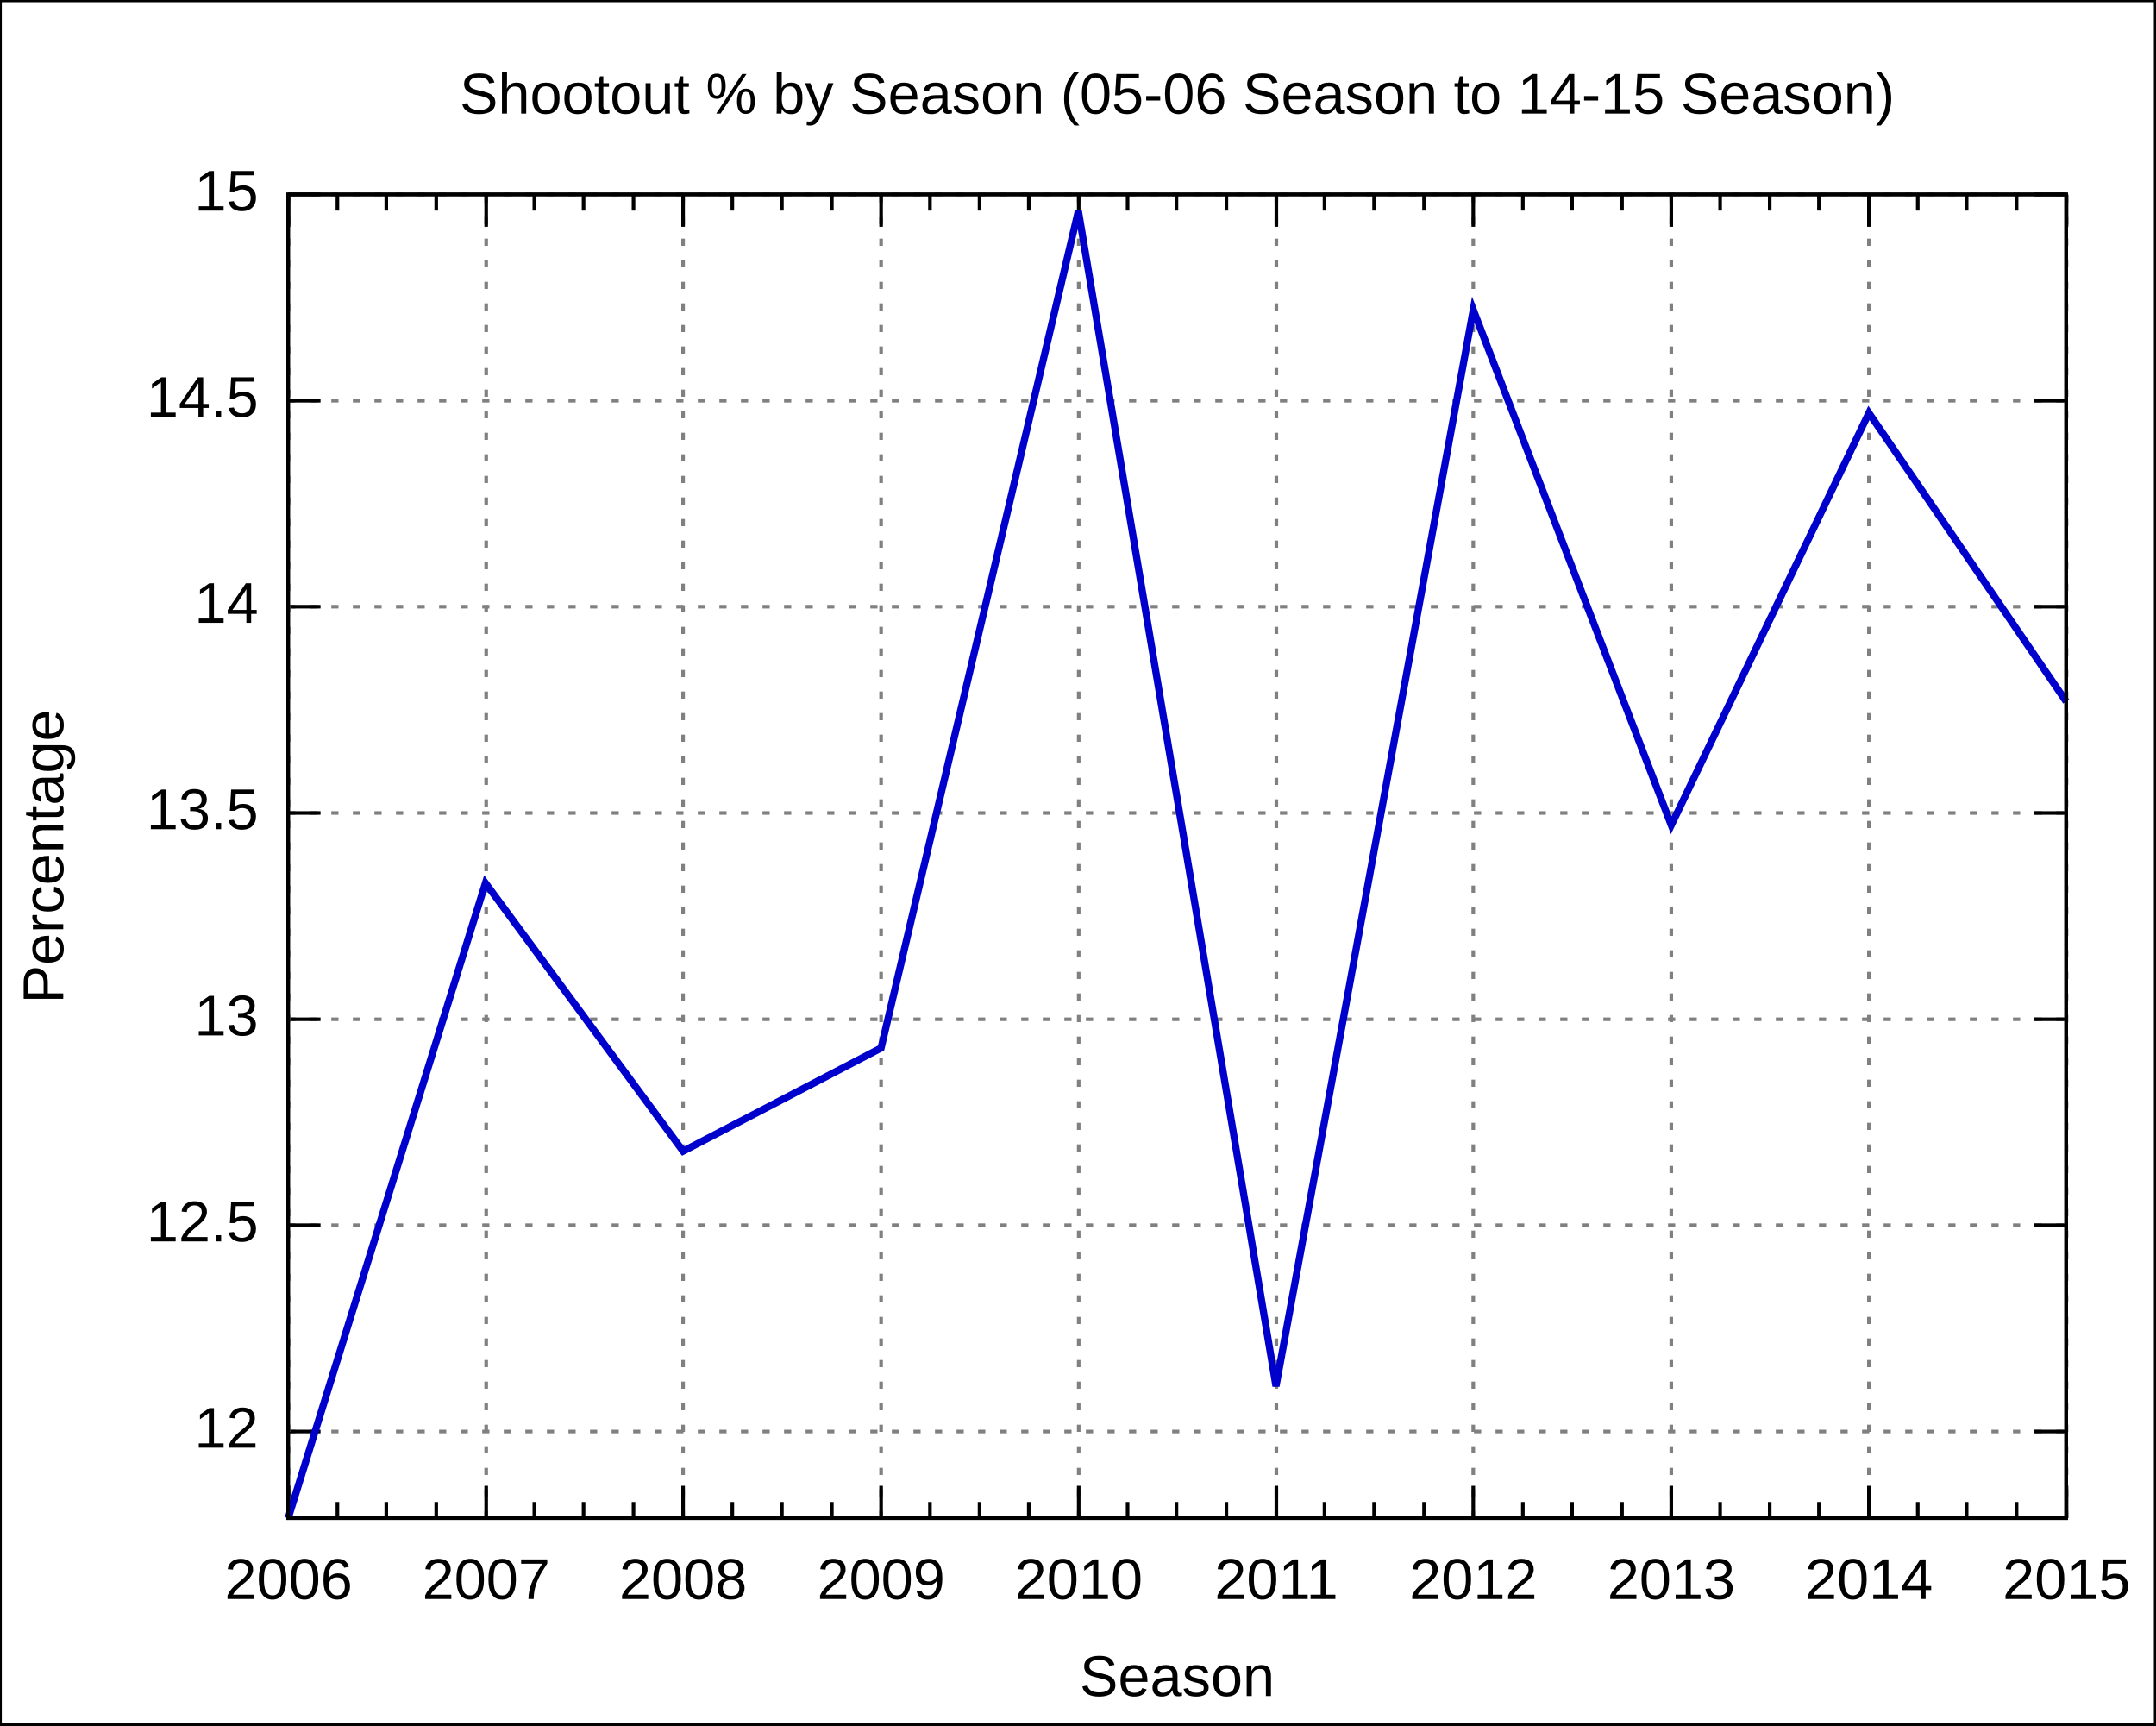
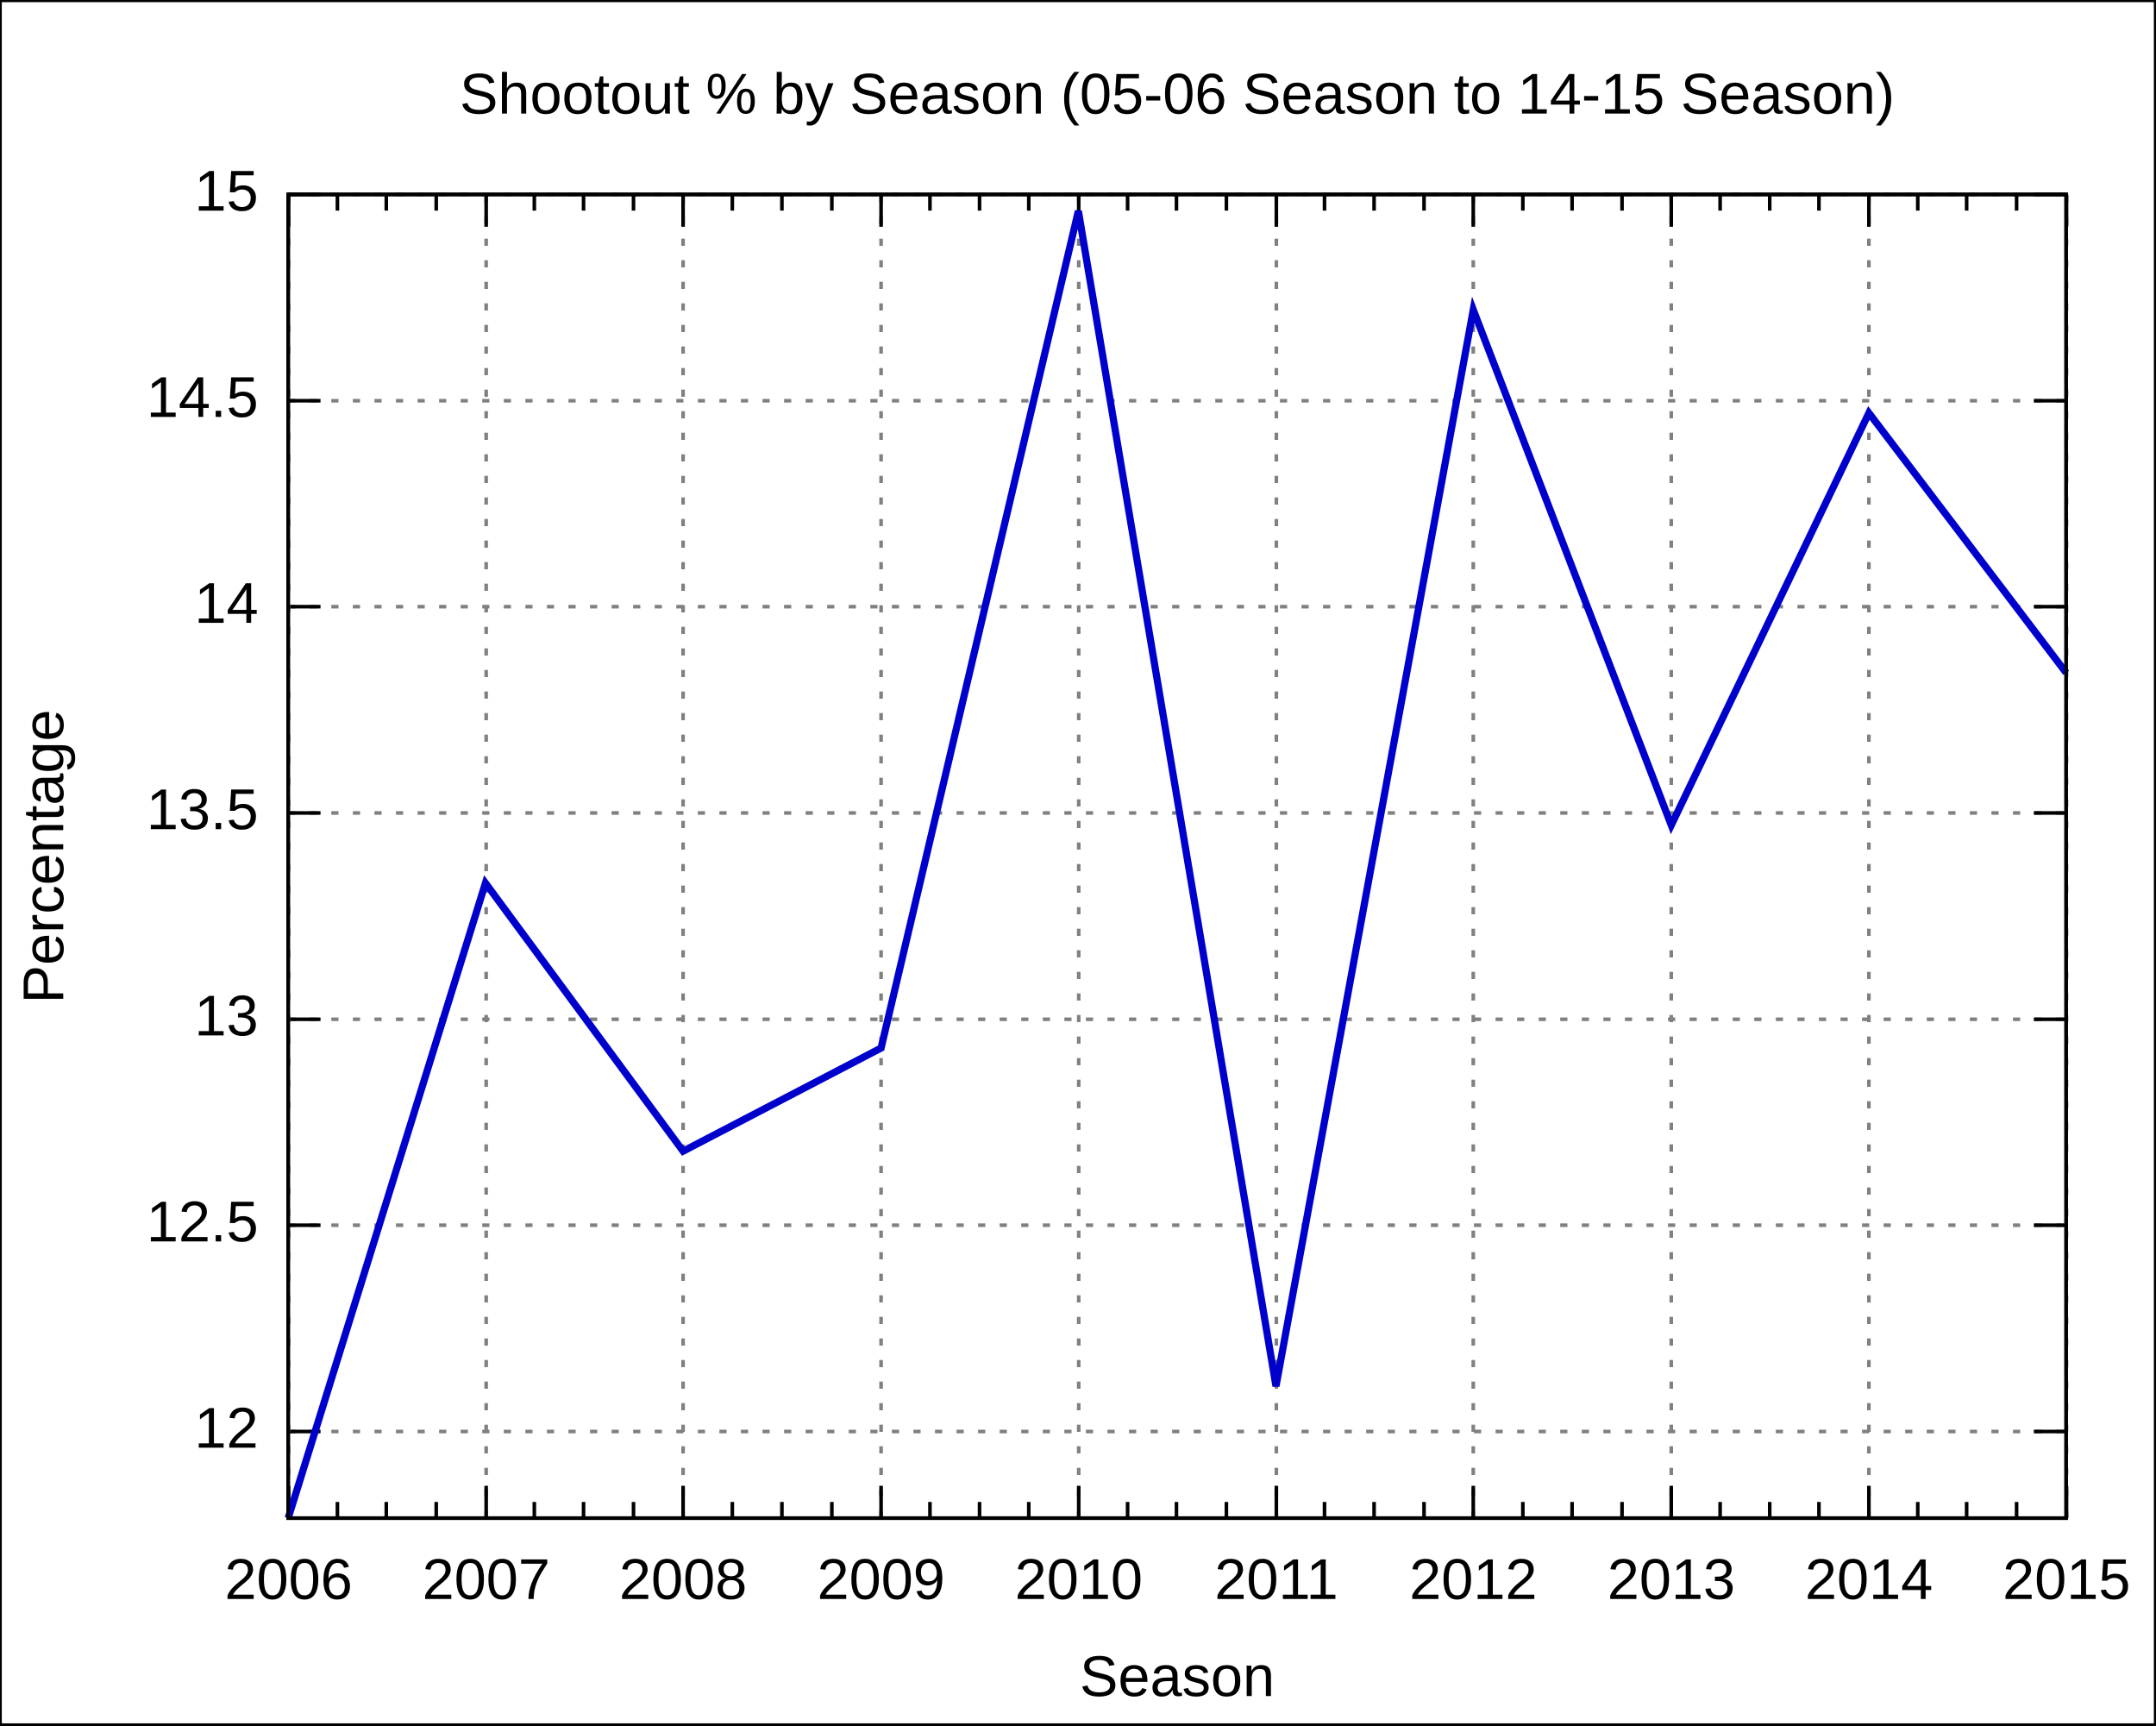
<svg xmlns="http://www.w3.org/2000/svg" xmlns:xlink="http://www.w3.org/1999/xlink" width="600" height="480" viewBox="0 0 600 480">
  <g id="gnuplot_canvas">
    <rect x="0" y="0" width="600" height="480" fill="none" />
    <defs>
      <circle id="gpDot" r="0.5" stroke-width="0.5" />
      <path id="gpPt0" stroke-width="0.222" stroke="currentColor" d="M-1,0 h2 M0,-1 v2" />
      <path id="gpPt1" stroke-width="0.222" stroke="currentColor" d="M-1,-1 L1,1 M1,-1 L-1,1" />
      <path id="gpPt2" stroke-width="0.222" stroke="currentColor" d="M-1,0 L1,0 M0,-1 L0,1 M-1,-1 L1,1 M-1,1 L1,-1" />
      <rect id="gpPt3" stroke-width="0.222" stroke="currentColor" x="-1" y="-1" width="2" height="2" />
      <rect id="gpPt4" stroke-width="0.222" stroke="currentColor" fill="currentColor" x="-1" y="-1" width="2" height="2" />
      <circle id="gpPt5" stroke-width="0.222" stroke="currentColor" cx="0" cy="0" r="1" />
      <use xlink:href="#gpPt5" id="gpPt6" fill="currentColor" stroke="none" />
      <path id="gpPt7" stroke-width="0.222" stroke="currentColor" d="M0,-1.33 L-1.33,0.67 L1.33,0.67 z" />
      <use xlink:href="#gpPt7" id="gpPt8" fill="currentColor" stroke="none" />
      <use xlink:href="#gpPt7" id="gpPt9" stroke="currentColor" transform="rotate(180)" />
      <use xlink:href="#gpPt9" id="gpPt10" fill="currentColor" stroke="none" />
      <use xlink:href="#gpPt3" id="gpPt11" stroke="currentColor" transform="rotate(45)" />
      <use xlink:href="#gpPt11" id="gpPt12" fill="currentColor" stroke="none" />
    </defs>
    <g style="fill:none; color:white; stroke:currentColor; stroke-width:1.00; stroke-linecap:butt; stroke-linejoin:miter">
</g>
    <g style="fill:none; color:black; stroke:currentColor; stroke-width:1.00; stroke-linecap:butt; stroke-linejoin:miter">
      <g style="stroke:none; shape-rendering:crispEdges">
        <polygon fill="rgb(255, 255, 255)" points="0.0,480.0 599.9,480.0 599.9,0.1 0.0,0.1 " />
      </g>
      <path stroke="black" d="M0.0,480.0 L0.0,0.1 L599.9,0.1 L599.9,480.0 L0.0,480.0  " />
    </g>
    <g style="fill:none; color:gray; stroke:currentColor; stroke-width:1.00; stroke-linecap:butt; stroke-linejoin:miter">
      <path stroke="gray" stroke-dasharray=" 2,4" class="gridline" d="M80.2,398.3 L575.0,398.3  " />
    </g>
    <g style="fill:none; color:black; stroke:currentColor; stroke-width:1.00; stroke-linecap:butt; stroke-linejoin:miter">
      <path stroke="black" d="M80.2,398.3 L89.2,398.3 M575.0,398.3 L566.0,398.3  " />
      <g transform="translate(71.9,402.8)" style="stroke:none; fill:black; font-family:Arial; font-size:12.00pt; text-anchor:end">
        <text> 12</text>
      </g>
    </g>
    <g style="fill:none; color:gray; stroke:currentColor; stroke-width:1.00; stroke-linecap:butt; stroke-linejoin:miter">
      <path stroke="gray" stroke-dasharray=" 2,4" class="gridline" d="M80.2,340.9 L575.0,340.9  " />
    </g>
    <g style="fill:none; color:black; stroke:currentColor; stroke-width:1.00; stroke-linecap:butt; stroke-linejoin:miter">
      <path stroke="black" d="M80.2,340.9 L89.2,340.9 M575.0,340.9 L566.0,340.9  " />
      <g transform="translate(71.9,345.4)" style="stroke:none; fill:black; font-family:Arial; font-size:12.00pt; text-anchor:end">
        <text> 12.5</text>
      </g>
    </g>
    <g style="fill:none; color:gray; stroke:currentColor; stroke-width:1.00; stroke-linecap:butt; stroke-linejoin:miter">
      <path stroke="gray" stroke-dasharray=" 2,4" class="gridline" d="M80.2,283.6 L575.0,283.6  " />
    </g>
    <g style="fill:none; color:black; stroke:currentColor; stroke-width:1.00; stroke-linecap:butt; stroke-linejoin:miter">
      <path stroke="black" d="M80.2,283.6 L89.2,283.6 M575.0,283.6 L566.0,283.6  " />
      <g transform="translate(71.9,288.1)" style="stroke:none; fill:black; font-family:Arial; font-size:12.00pt; text-anchor:end">
        <text> 13</text>
      </g>
    </g>
    <g style="fill:none; color:gray; stroke:currentColor; stroke-width:1.00; stroke-linecap:butt; stroke-linejoin:miter">
      <path stroke="gray" stroke-dasharray=" 2,4" class="gridline" d="M80.2,226.2 L575.0,226.2  " />
    </g>
    <g style="fill:none; color:black; stroke:currentColor; stroke-width:1.00; stroke-linecap:butt; stroke-linejoin:miter">
      <path stroke="black" d="M80.2,226.2 L89.2,226.2 M575.0,226.2 L566.0,226.2  " />
      <g transform="translate(71.9,230.7)" style="stroke:none; fill:black; font-family:Arial; font-size:12.00pt; text-anchor:end">
        <text> 13.5</text>
      </g>
    </g>
    <g style="fill:none; color:gray; stroke:currentColor; stroke-width:1.00; stroke-linecap:butt; stroke-linejoin:miter">
      <path stroke="gray" stroke-dasharray=" 2,4" class="gridline" d="M80.2,168.8 L575.0,168.8  " />
    </g>
    <g style="fill:none; color:black; stroke:currentColor; stroke-width:1.00; stroke-linecap:butt; stroke-linejoin:miter">
      <path stroke="black" d="M80.2,168.8 L89.2,168.8 M575.0,168.8 L566.0,168.8  " />
      <g transform="translate(71.9,173.3)" style="stroke:none; fill:black; font-family:Arial; font-size:12.00pt; text-anchor:end">
        <text> 14</text>
      </g>
    </g>
    <g style="fill:none; color:gray; stroke:currentColor; stroke-width:1.00; stroke-linecap:butt; stroke-linejoin:miter">
      <path stroke="gray" stroke-dasharray=" 2,4" class="gridline" d="M80.2,111.5 L575.0,111.5  " />
    </g>
    <g style="fill:none; color:black; stroke:currentColor; stroke-width:1.00; stroke-linecap:butt; stroke-linejoin:miter">
      <path stroke="black" d="M80.2,111.5 L89.2,111.5 M575.0,111.5 L566.0,111.5  " />
      <g transform="translate(71.9,116.0)" style="stroke:none; fill:black; font-family:Arial; font-size:12.00pt; text-anchor:end">
        <text> 14.5</text>
      </g>
    </g>
    <g style="fill:none; color:gray; stroke:currentColor; stroke-width:1.00; stroke-linecap:butt; stroke-linejoin:miter">
      <path stroke="gray" stroke-dasharray=" 2,4" class="gridline" d="M80.2,54.1 L575.0,54.1  " />
    </g>
    <g style="fill:none; color:black; stroke:currentColor; stroke-width:1.00; stroke-linecap:butt; stroke-linejoin:miter">
      <path stroke="black" d="M80.2,54.1 L89.2,54.1 M575.0,54.1 L566.0,54.1  " />
      <g transform="translate(71.9,58.6)" style="stroke:none; fill:black; font-family:Arial; font-size:12.00pt; text-anchor:end">
        <text> 15</text>
      </g>
    </g>
    <g style="fill:none; color:gray; stroke:currentColor; stroke-width:1.00; stroke-linecap:butt; stroke-linejoin:miter">
      <path stroke="gray" stroke-dasharray=" 2,4" class="gridline" d="M80.3,422.4 L80.3,54.1  " />
    </g>
    <g style="fill:none; color:black; stroke:currentColor; stroke-width:1.00; stroke-linecap:butt; stroke-linejoin:miter">
      <path stroke="black" d="M80.3,422.4 L80.3,413.4 M80.3,54.1 L80.3,63.1  " />
      <g transform="translate(80.3,444.9)" style="stroke:none; fill:black; font-family:Arial; font-size:12.00pt; text-anchor:middle">
        <text>2006</text>
      </g>
      <path stroke="black" d="M93.9,422.4 L93.9,417.9 M93.9,54.1 L93.9,58.6 M107.5,422.4 L107.5,417.9 M107.5,54.1 L107.5,58.6    M121.4,422.4 L121.4,417.9 M121.4,54.1 L121.4,58.6  " />
    </g>
    <g style="fill:none; color:gray; stroke:currentColor; stroke-width:1.00; stroke-linecap:butt; stroke-linejoin:miter">
      <path stroke="gray" stroke-dasharray=" 2,4" class="gridline" d="M135.3,422.4 L135.3,54.1  " />
    </g>
    <g style="fill:none; color:black; stroke:currentColor; stroke-width:1.00; stroke-linecap:butt; stroke-linejoin:miter">
      <path stroke="black" d="M135.3,422.4 L135.3,413.4 M135.3,54.1 L135.3,63.1  " />
      <g transform="translate(135.3,444.9)" style="stroke:none; fill:black; font-family:Arial; font-size:12.00pt; text-anchor:middle">
        <text>2007</text>
      </g>
      <path stroke="black" d="M148.7,422.4 L148.7,417.9 M148.7,54.1 L148.7,58.6 M162.4,422.4 L162.4,417.9 M162.4,54.1 L162.4,58.6    M176.3,422.4 L176.3,417.9 M176.3,54.1 L176.3,58.6  " />
    </g>
    <g style="fill:none; color:gray; stroke:currentColor; stroke-width:1.00; stroke-linecap:butt; stroke-linejoin:miter">
      <path stroke="gray" stroke-dasharray=" 2,4" class="gridline" d="M190.1,422.4 L190.1,54.1  " />
    </g>
    <g style="fill:none; color:black; stroke:currentColor; stroke-width:1.00; stroke-linecap:butt; stroke-linejoin:miter">
      <path stroke="black" d="M190.1,422.4 L190.1,413.4 M190.1,54.1 L190.1,63.1  " />
      <g transform="translate(190.1,444.9)" style="stroke:none; fill:black; font-family:Arial; font-size:12.00pt; text-anchor:middle">
        <text>2008</text>
      </g>
      <path stroke="black" d="M203.8,422.4 L203.8,417.9 M203.8,54.1 L203.8,58.6 M217.6,422.4 L217.6,417.9 M217.6,54.1 L217.6,58.6    M231.5,422.4 L231.5,417.9 M231.5,54.1 L231.5,58.6  " />
    </g>
    <g style="fill:none; color:gray; stroke:currentColor; stroke-width:1.00; stroke-linecap:butt; stroke-linejoin:miter">
      <path stroke="gray" stroke-dasharray=" 2,4" class="gridline" d="M245.2,422.4 L245.2,54.1  " />
    </g>
    <g style="fill:none; color:black; stroke:currentColor; stroke-width:1.00; stroke-linecap:butt; stroke-linejoin:miter">
      <path stroke="black" d="M245.2,422.4 L245.2,413.4 M245.2,54.1 L245.2,63.1  " />
      <g transform="translate(245.2,444.9)" style="stroke:none; fill:black; font-family:Arial; font-size:12.00pt; text-anchor:middle">
        <text>2009</text>
      </g>
      <path stroke="black" d="M258.8,422.4 L258.8,417.9 M258.8,54.1 L258.8,58.6 M272.6,422.4 L272.6,417.9 M272.6,54.1 L272.6,58.6    M286.3,422.4 L286.3,417.9 M286.3,54.1 L286.3,58.6  " />
    </g>
    <g style="fill:none; color:gray; stroke:currentColor; stroke-width:1.00; stroke-linecap:butt; stroke-linejoin:miter">
      <path stroke="gray" stroke-dasharray=" 2,4" class="gridline" d="M300.2,422.4 L300.2,54.1  " />
    </g>
    <g style="fill:none; color:black; stroke:currentColor; stroke-width:1.00; stroke-linecap:butt; stroke-linejoin:miter">
      <path stroke="black" d="M300.2,422.4 L300.2,413.4 M300.2,54.1 L300.2,63.1  " />
      <g transform="translate(300.2,444.9)" style="stroke:none; fill:black; font-family:Arial; font-size:12.00pt; text-anchor:middle">
        <text>2010</text>
      </g>
      <path stroke="black" d="M313.8,422.4 L313.8,417.9 M313.8,54.1 L313.8,58.6 M327.4,422.4 L327.4,417.9 M327.4,54.1 L327.4,58.6    M341.3,422.4 L341.3,417.9 M341.3,54.1 L341.3,58.6  " />
    </g>
    <g style="fill:none; color:gray; stroke:currentColor; stroke-width:1.00; stroke-linecap:butt; stroke-linejoin:miter">
      <path stroke="gray" stroke-dasharray=" 2,4" class="gridline" d="M355.2,422.4 L355.2,54.1  " />
    </g>
    <g style="fill:none; color:black; stroke:currentColor; stroke-width:1.00; stroke-linecap:butt; stroke-linejoin:miter">
      <path stroke="black" d="M355.2,422.4 L355.2,413.4 M355.2,54.1 L355.2,63.1  " />
      <g transform="translate(355.2,444.9)" style="stroke:none; fill:black; font-family:Arial; font-size:12.00pt; text-anchor:middle">
        <text>2011</text>
      </g>
      <path stroke="black" d="M368.6,422.4 L368.6,417.9 M368.6,54.1 L368.6,58.6 M382.4,422.4 L382.4,417.9 M382.4,54.1 L382.4,58.6    M396.3,422.4 L396.3,417.9 M396.3,54.1 L396.3,58.6  " />
    </g>
    <g style="fill:none; color:gray; stroke:currentColor; stroke-width:1.00; stroke-linecap:butt; stroke-linejoin:miter">
      <path stroke="gray" stroke-dasharray=" 2,4" class="gridline" d="M410.0,422.4 L410.0,54.1  " />
    </g>
    <g style="fill:none; color:black; stroke:currentColor; stroke-width:1.00; stroke-linecap:butt; stroke-linejoin:miter">
      <path stroke="black" d="M410.0,422.4 L410.0,413.4 M410.0,54.1 L410.0,63.1  " />
      <g transform="translate(410.0,444.9)" style="stroke:none; fill:black; font-family:Arial; font-size:12.00pt; text-anchor:middle">
        <text>2012</text>
      </g>
      <path stroke="black" d="M423.8,422.4 L423.8,417.9 M423.8,54.1 L423.8,58.6 M437.5,422.4 L437.5,417.9 M437.5,54.1 L437.5,58.6    M451.4,422.4 L451.4,417.9 M451.4,54.1 L451.4,58.6  " />
    </g>
    <g style="fill:none; color:gray; stroke:currentColor; stroke-width:1.00; stroke-linecap:butt; stroke-linejoin:miter">
      <path stroke="gray" stroke-dasharray=" 2,4" class="gridline" d="M465.1,422.4 L465.1,54.1  " />
    </g>
    <g style="fill:none; color:black; stroke:currentColor; stroke-width:1.00; stroke-linecap:butt; stroke-linejoin:miter">
      <path stroke="black" d="M465.1,422.4 L465.1,413.4 M465.1,54.1 L465.1,63.1  " />
      <g transform="translate(465.1,444.9)" style="stroke:none; fill:black; font-family:Arial; font-size:12.00pt; text-anchor:middle">
        <text>2013</text>
      </g>
      <path stroke="black" d="M478.7,422.4 L478.7,417.9 M478.7,54.1 L478.7,58.6 M492.5,422.4 L492.5,417.9 M492.5,54.1 L492.5,58.6    M506.2,422.4 L506.2,417.9 M506.2,54.1 L506.2,58.6  " />
    </g>
    <g style="fill:none; color:gray; stroke:currentColor; stroke-width:1.00; stroke-linecap:butt; stroke-linejoin:miter">
      <path stroke="gray" stroke-dasharray=" 2,4" class="gridline" d="M520.1,422.4 L520.1,63.1 L520.1,54.1  " />
    </g>
    <g style="fill:none; color:black; stroke:currentColor; stroke-width:1.00; stroke-linecap:butt; stroke-linejoin:miter">
      <path stroke="black" d="M520.1,422.4 L520.1,413.4 M520.1,54.1 L520.1,63.1  " />
      <g transform="translate(520.1,444.9)" style="stroke:none; fill:black; font-family:Arial; font-size:12.00pt; text-anchor:middle">
        <text>2014</text>
      </g>
      <path stroke="black" d="M533.7,422.4 L533.7,417.9 M533.7,54.1 L533.7,58.6 M547.3,422.4 L547.3,417.9 M547.3,54.1 L547.3,58.6    M561.2,422.4 L561.2,417.9 M561.2,54.1 L561.2,58.6  " />
    </g>
    <g style="fill:none; color:gray; stroke:currentColor; stroke-width:1.00; stroke-linecap:butt; stroke-linejoin:miter">
      <path stroke="gray" stroke-dasharray=" 2,4" class="gridline" d="M575.1,422.4 L575.1,54.1  " />
    </g>
    <g style="fill:none; color:black; stroke:currentColor; stroke-width:1.00; stroke-linecap:butt; stroke-linejoin:miter">
      <path stroke="black" d="M575.1,422.4 L575.1,413.4 M575.1,54.1 L575.1,63.1  " />
      <g transform="translate(575.1,444.9)" style="stroke:none; fill:black; font-family:Arial; font-size:12.00pt; text-anchor:middle">
        <text>2015</text>
      </g>
      <path stroke="black" d="M80.2,54.1 L80.2,422.4 L575.0,422.4 L575.0,54.1 L80.2,54.1 Z  " />
      <g transform="translate(17.6,238.3) rotate(270)" style="stroke:none; fill:black; font-family:Arial; font-size:12.00pt; text-anchor:middle">
        <text>Percentage</text>
      </g>
      <g transform="translate(327.6,471.9)" style="stroke:none; fill:black; font-family:Arial; font-size:12.00pt; text-anchor:middle">
        <text>Season</text>
      </g>
      <g transform="translate(327.6,31.6)" style="stroke:none; fill:black; font-family:Arial; font-size:12.00pt; text-anchor:middle">
        <text>Shootout % by Season (05-06 Season to 14-15 Season)</text>
      </g>
    </g>
    <g id="gnuplot_plot_1">
      <g style="fill:none; color:white; stroke:black; stroke-width:2.00; stroke-linecap:butt; stroke-linejoin:miter">
</g>
      <g style="fill:none; color:red; stroke:currentColor; stroke-width:2.00; stroke-linecap:butt; stroke-linejoin:miter">
-         <path stroke="rgb(  0,   0, 205)" d="M575.0,195.2 L520.1,114.9 L465.1,229.6 L410.0,86.2 L355.1,385.7 L300.1,58.7 L245.2,291.6 L190.1,320.3    L135.1,245.7 L80.2,422.4  " />
+         <path stroke="rgb(  0,   0, 205)" d="M575.0,187.2 L520.1,114.9 L465.1,229.6 L410.0,86.2 L355.1,385.7 L300.1,58.7 L245.2,291.6 L190.1,320.3    L135.1,245.7 L80.2,422.4  " />
      </g>
    </g>
    <g style="fill:none; color:white; stroke:rgb(  0,   0, 205); stroke-width:1.00; stroke-linecap:butt; stroke-linejoin:miter">
</g>
    <g style="fill:none; color:black; stroke:currentColor; stroke-width:1.00; stroke-linecap:butt; stroke-linejoin:miter">
      <path stroke="black" d="M80.2,54.1 L80.2,422.4 L575.0,422.4 L575.0,54.1 L80.2,54.1 Z  " />
    </g>
  </g>
</svg>
